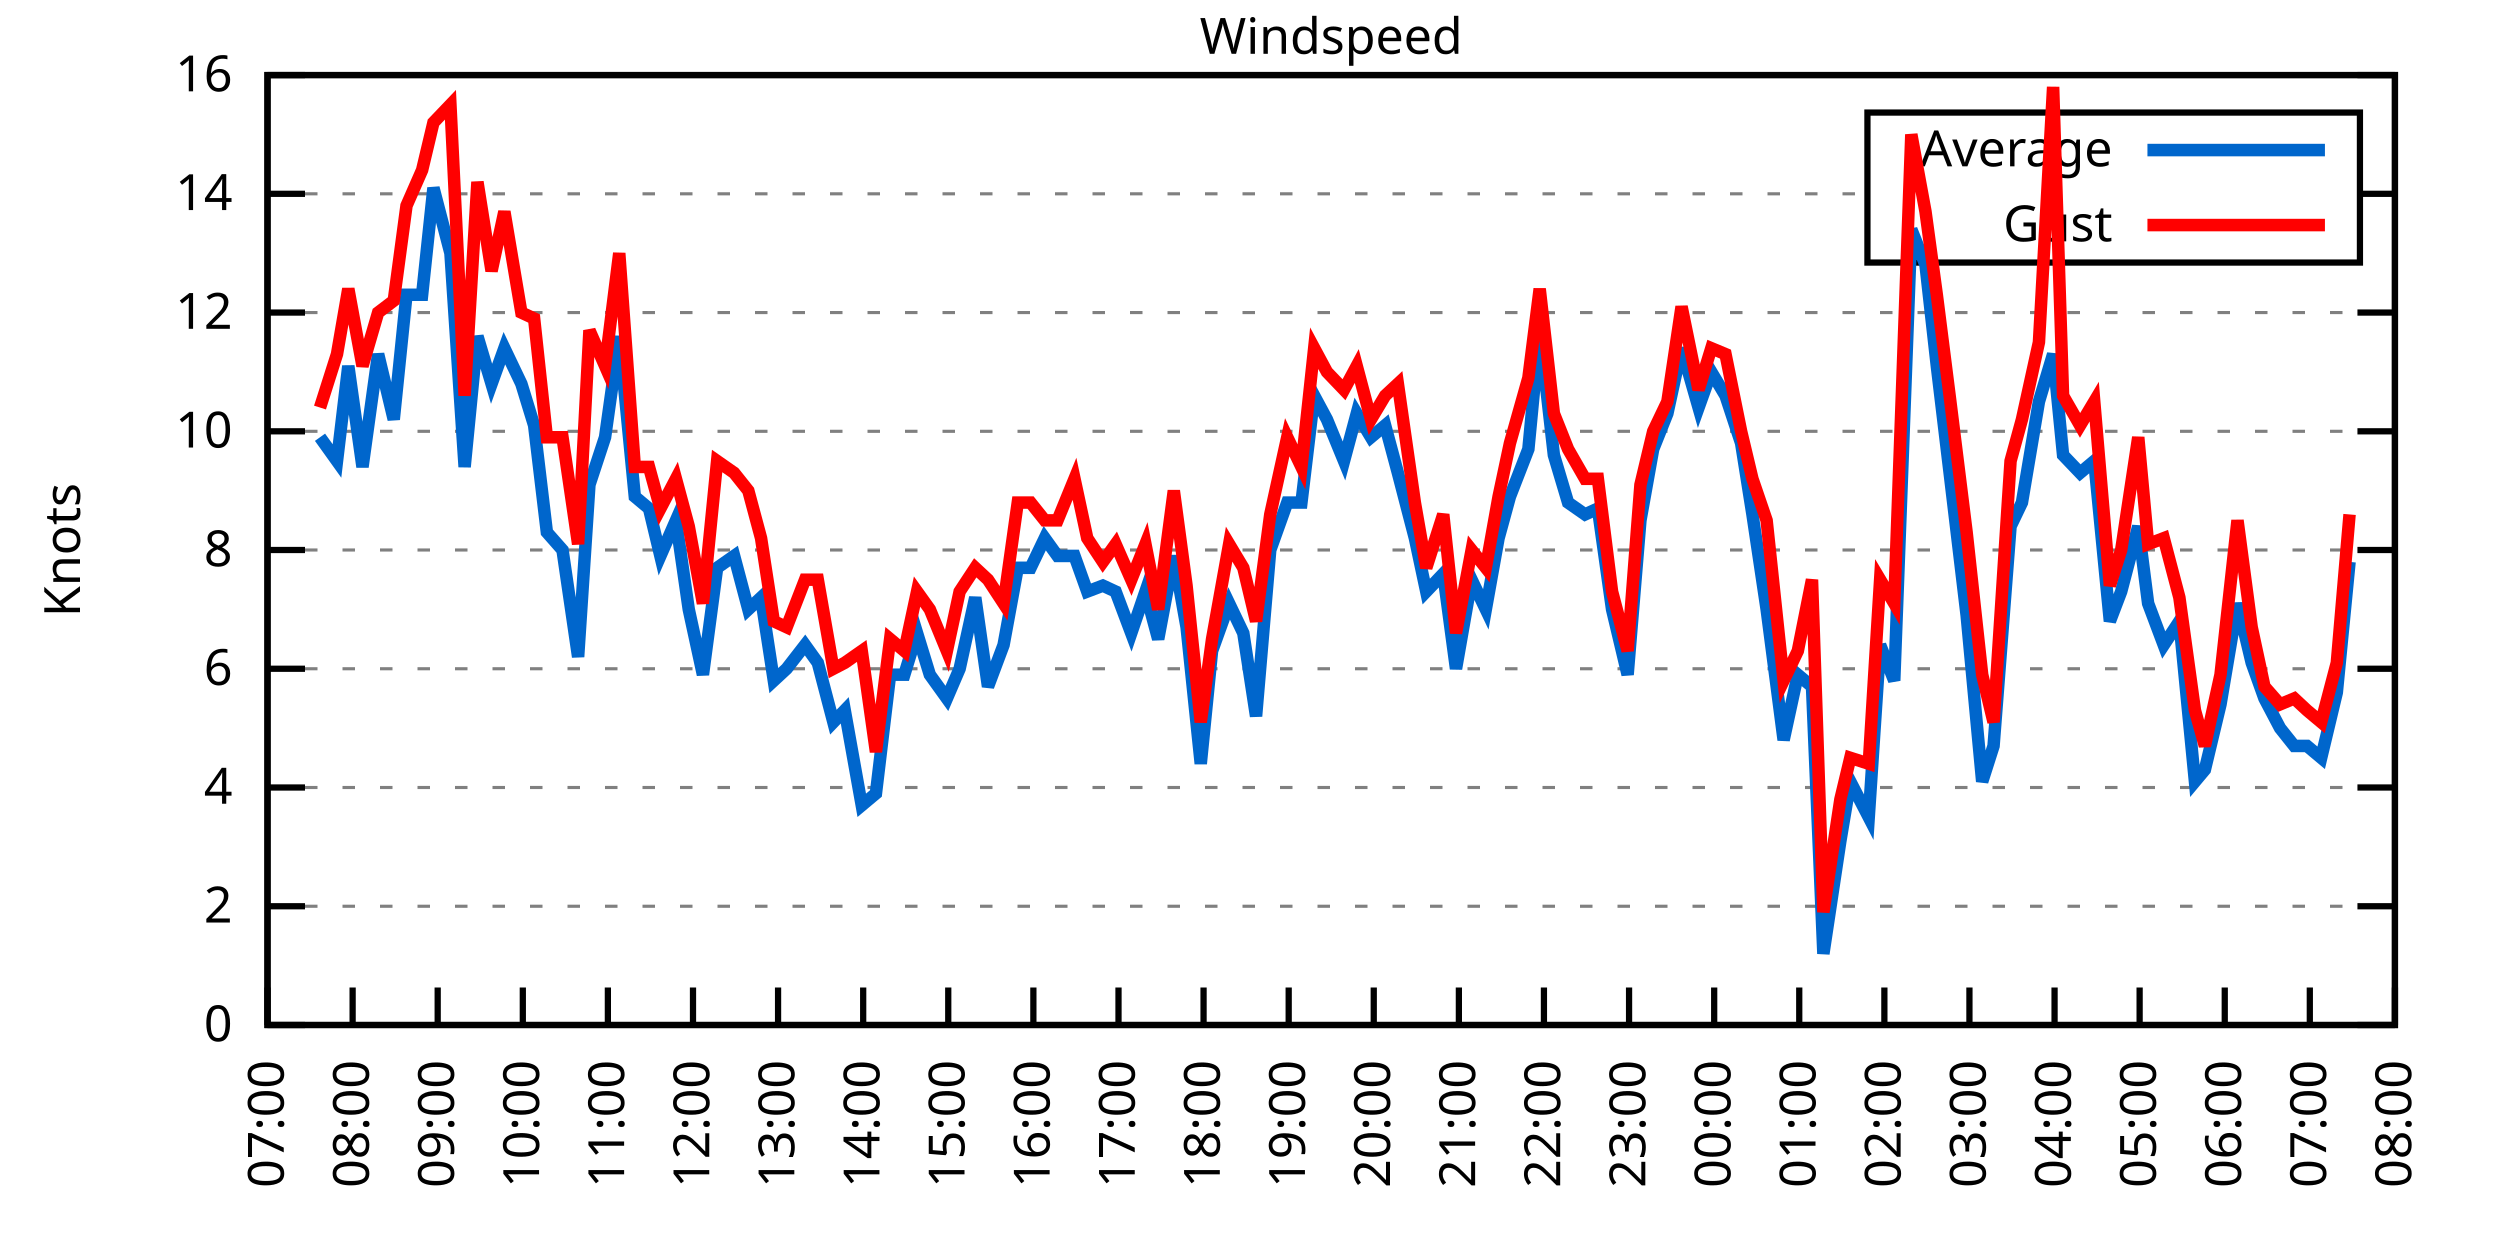
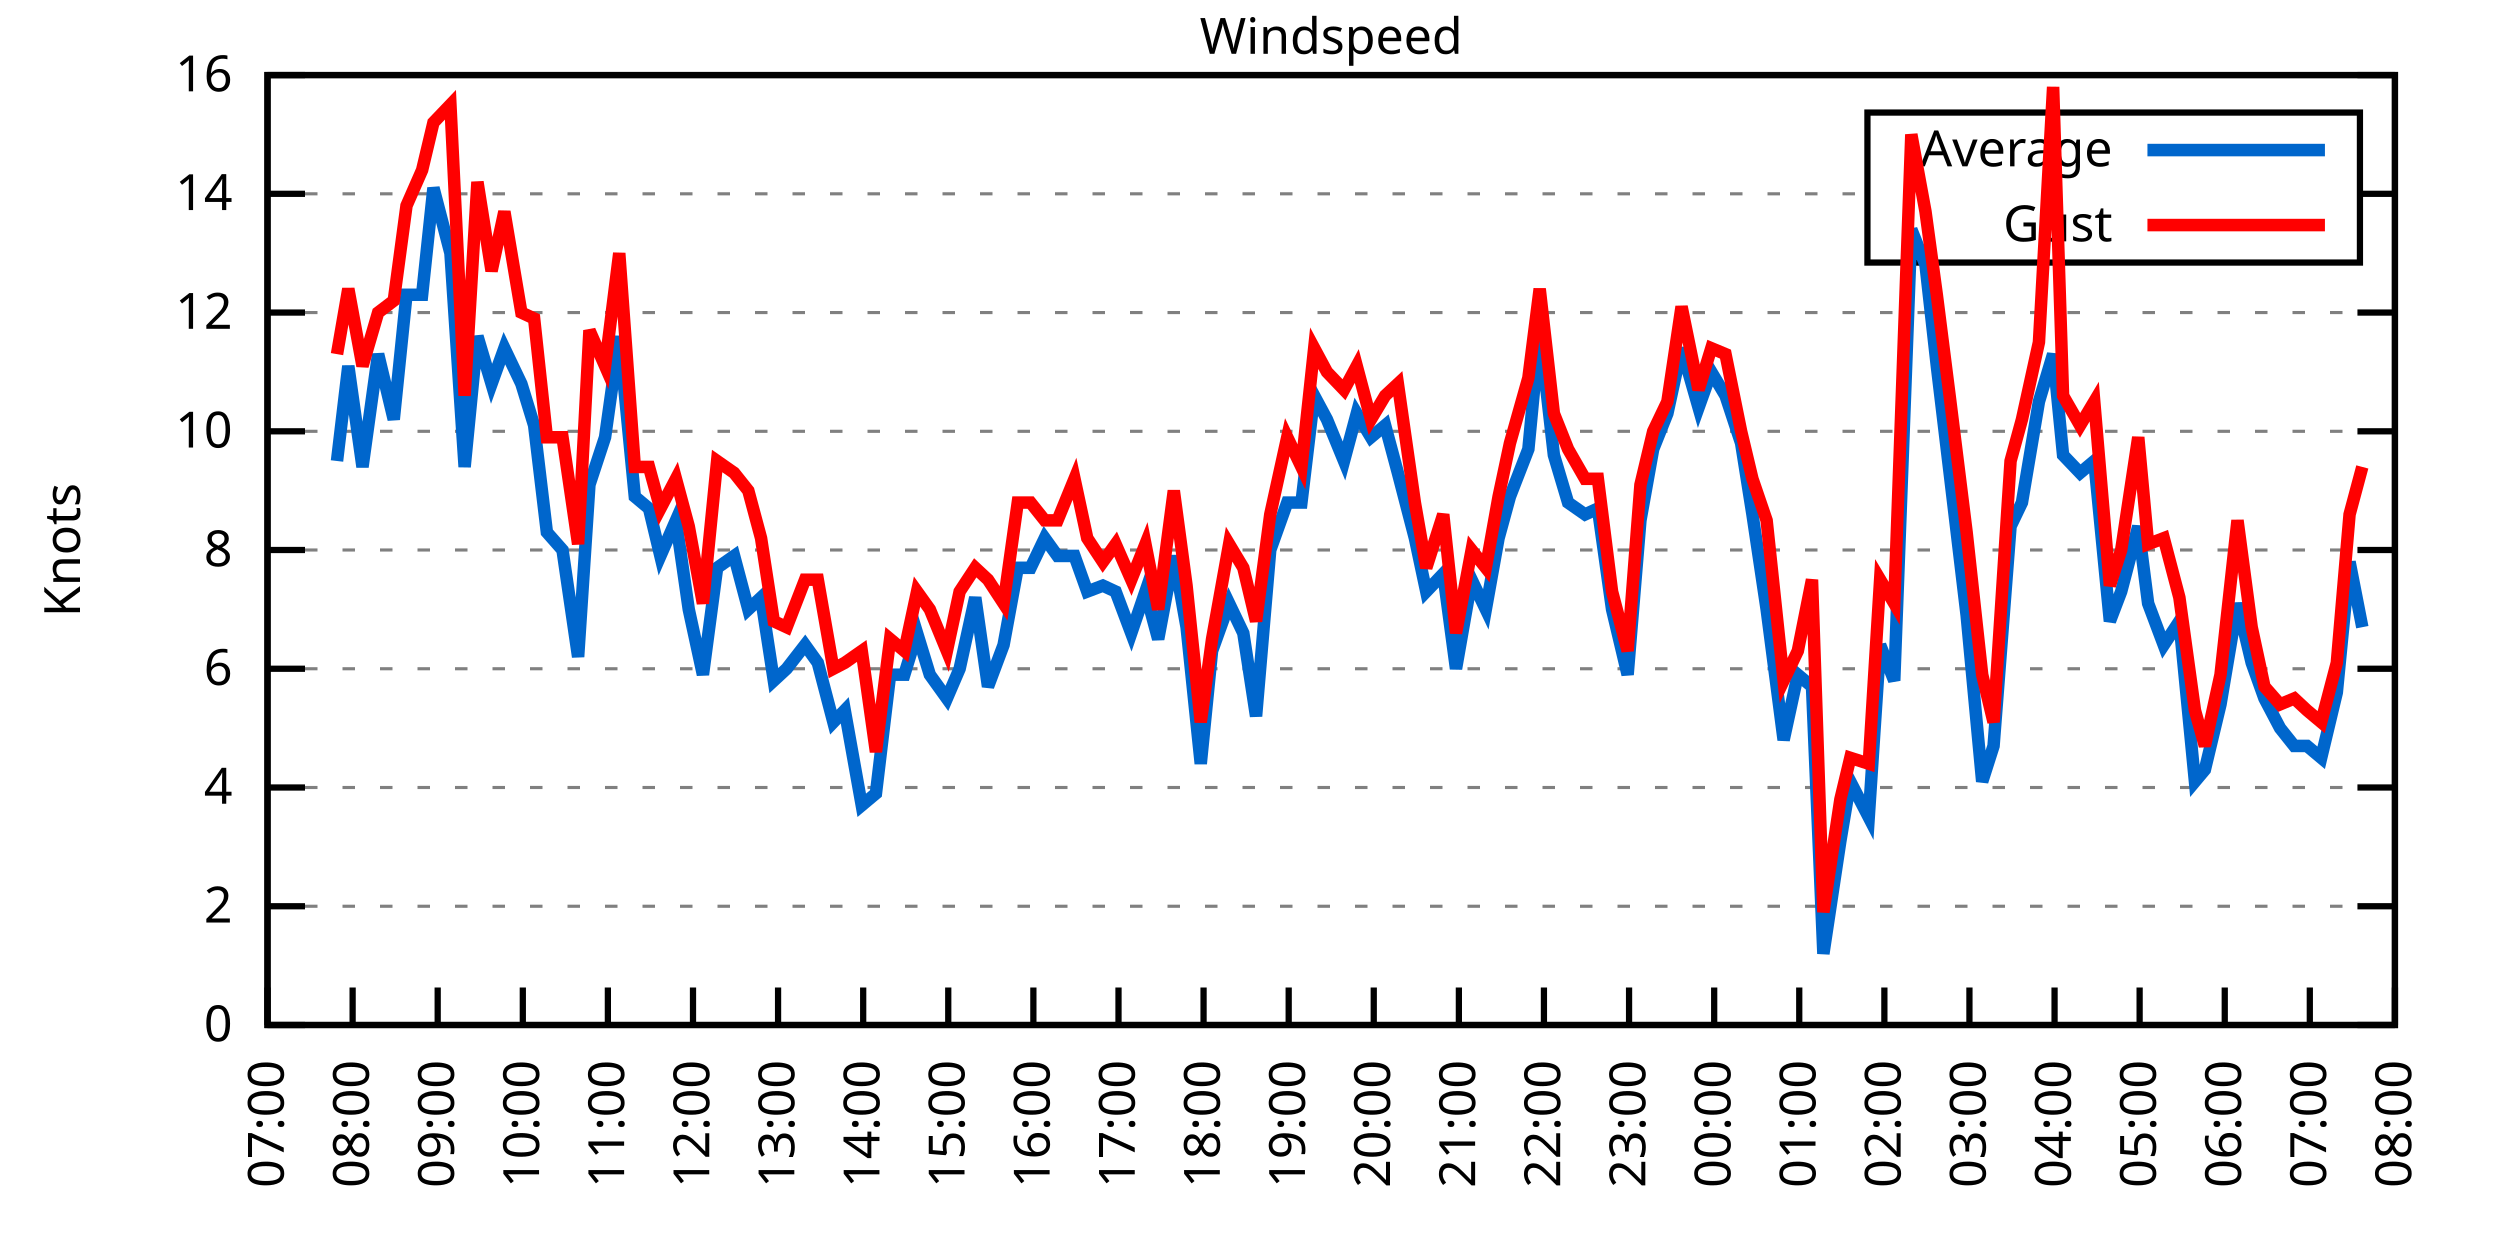
<svg xmlns="http://www.w3.org/2000/svg" xmlns:xlink="http://www.w3.org/1999/xlink" width="400" height="200" viewBox="0 0 400 200">
  <g id="gnuplot_canvas">
    <rect x="0" y="0" width="400" height="200" fill="none" />
    <defs>
      <circle id="gpDot" r="0.5" stroke-width="0.5" stroke="currentColor" />
      <path id="gpPt0" stroke-width="0.333" stroke="currentColor" d="M-1,0 h2 M0,-1 v2" />
      <path id="gpPt1" stroke-width="0.333" stroke="currentColor" d="M-1,-1 L1,1 M1,-1 L-1,1" />
      <path id="gpPt2" stroke-width="0.333" stroke="currentColor" d="M-1,0 L1,0 M0,-1 L0,1 M-1,-1 L1,1 M-1,1 L1,-1" />
      <rect id="gpPt3" stroke-width="0.333" stroke="currentColor" x="-1" y="-1" width="2" height="2" />
      <rect id="gpPt4" stroke-width="0.333" stroke="currentColor" fill="currentColor" x="-1" y="-1" width="2" height="2" />
      <circle id="gpPt5" stroke-width="0.333" stroke="currentColor" cx="0" cy="0" r="1" />
      <use xlink:href="#gpPt5" id="gpPt6" fill="currentColor" stroke="none" />
      <path id="gpPt7" stroke-width="0.333" stroke="currentColor" d="M0,-1.33 L-1.33,0.67 L1.33,0.67 z" />
      <use xlink:href="#gpPt7" id="gpPt8" fill="currentColor" stroke="none" />
      <use xlink:href="#gpPt7" id="gpPt9" stroke="currentColor" transform="rotate(180)" />
      <use xlink:href="#gpPt9" id="gpPt10" fill="currentColor" stroke="none" />
      <use xlink:href="#gpPt3" id="gpPt11" stroke="currentColor" transform="rotate(45)" />
      <use xlink:href="#gpPt11" id="gpPt12" fill="currentColor" stroke="none" />
      <path id="gpPt13" stroke-width="0.333" stroke="currentColor" d="M0,1.330 L1.265,0.411 L0.782,-1.067 L-0.782,-1.076 L-1.265,0.411 z" />
      <use xlink:href="#gpPt13" id="gpPt14" fill="currentColor" stroke="none" />
      <filter id="textbox" filterUnits="objectBoundingBox" x="0" y="0" height="1" width="1">
        <feFlood flood-color="white" flood-opacity="1" result="bgnd" />
        <feComposite in="SourceGraphic" in2="bgnd" operator="atop" />
      </filter>
      <filter id="greybox" filterUnits="objectBoundingBox" x="0" y="0" height="1" width="1">
        <feFlood flood-color="lightgrey" flood-opacity="1" result="grey" />
        <feComposite in="SourceGraphic" in2="grey" operator="atop" />
      </filter>
    </defs>
    <g fill="none" color="white" stroke="currentColor" stroke-width="1.00" stroke-linecap="butt" stroke-linejoin="miter">
</g>
    <g fill="none" color="black" stroke="currentColor" stroke-width="1.00" stroke-linecap="butt" stroke-linejoin="miter">
      <g stroke="none" shape-rendering="crispEdges">
        <polygon fill="rgb(255, 255, 255)" points="42.80,164.00 383.18,164.00 383.18,12.02 42.80,12.02 " />
      </g>
    </g>
    <g fill="none" color="black" stroke="currentColor" stroke-width="1.00" stroke-linecap="butt" stroke-linejoin="miter">
</g>
    <g fill="none" color="black" stroke="black" stroke-width="0.50" stroke-linecap="butt" stroke-linejoin="miter">
</g>
    <g fill="none" color="gray" stroke="currentColor" stroke-width="0.50" stroke-linecap="butt" stroke-linejoin="miter">
      <path stroke="gray" stroke-dasharray="2,4" class="gridline" d="M42.80,164.00 L383.19,164.00  " />
    </g>
    <g fill="none" color="gray" stroke="gray" stroke-width="1.00" stroke-linecap="butt" stroke-linejoin="miter">
</g>
    <g fill="none" color="black" stroke="currentColor" stroke-width="1.00" stroke-linecap="butt" stroke-linejoin="miter">
      <path stroke="black" d="M42.80,164.00 L48.80,164.00 M383.19,164.00 L377.19,164.00  " />
      <g transform="translate(37.20,166.60)" stroke="none" fill="black" font-family="Sans" font-size="8.00" text-anchor="end">
        <text>
          <tspan font-family="Sans"> 0</tspan>
        </text>
      </g>
    </g>
    <g fill="none" color="black" stroke="currentColor" stroke-width="1.00" stroke-linecap="butt" stroke-linejoin="miter">
</g>
    <g fill="none" color="black" stroke="black" stroke-width="0.50" stroke-linecap="butt" stroke-linejoin="miter">
</g>
    <g fill="none" color="gray" stroke="currentColor" stroke-width="0.50" stroke-linecap="butt" stroke-linejoin="miter">
      <path stroke="gray" stroke-dasharray="2,4" class="gridline" d="M42.80,145.00 L383.19,145.00  " />
    </g>
    <g fill="none" color="gray" stroke="gray" stroke-width="1.00" stroke-linecap="butt" stroke-linejoin="miter">
</g>
    <g fill="none" color="black" stroke="currentColor" stroke-width="1.00" stroke-linecap="butt" stroke-linejoin="miter">
      <path stroke="black" d="M42.80,145.00 L48.80,145.00 M383.19,145.00 L377.19,145.00  " />
      <g transform="translate(37.20,147.60)" stroke="none" fill="black" font-family="Sans" font-size="8.00" text-anchor="end">
        <text>
          <tspan font-family="Sans"> 2</tspan>
        </text>
      </g>
    </g>
    <g fill="none" color="black" stroke="currentColor" stroke-width="1.00" stroke-linecap="butt" stroke-linejoin="miter">
</g>
    <g fill="none" color="black" stroke="black" stroke-width="0.50" stroke-linecap="butt" stroke-linejoin="miter">
</g>
    <g fill="none" color="gray" stroke="currentColor" stroke-width="0.50" stroke-linecap="butt" stroke-linejoin="miter">
      <path stroke="gray" stroke-dasharray="2,4" class="gridline" d="M42.80,126.00 L383.19,126.00  " />
    </g>
    <g fill="none" color="gray" stroke="gray" stroke-width="1.00" stroke-linecap="butt" stroke-linejoin="miter">
</g>
    <g fill="none" color="black" stroke="currentColor" stroke-width="1.00" stroke-linecap="butt" stroke-linejoin="miter">
      <path stroke="black" d="M42.80,126.00 L48.80,126.00 M383.19,126.00 L377.19,126.00  " />
      <g transform="translate(37.20,128.60)" stroke="none" fill="black" font-family="Sans" font-size="8.00" text-anchor="end">
        <text>
          <tspan font-family="Sans"> 4</tspan>
        </text>
      </g>
    </g>
    <g fill="none" color="black" stroke="currentColor" stroke-width="1.00" stroke-linecap="butt" stroke-linejoin="miter">
</g>
    <g fill="none" color="black" stroke="black" stroke-width="0.50" stroke-linecap="butt" stroke-linejoin="miter">
</g>
    <g fill="none" color="gray" stroke="currentColor" stroke-width="0.50" stroke-linecap="butt" stroke-linejoin="miter">
      <path stroke="gray" stroke-dasharray="2,4" class="gridline" d="M42.80,107.00 L383.19,107.00  " />
    </g>
    <g fill="none" color="gray" stroke="gray" stroke-width="1.00" stroke-linecap="butt" stroke-linejoin="miter">
</g>
    <g fill="none" color="black" stroke="currentColor" stroke-width="1.00" stroke-linecap="butt" stroke-linejoin="miter">
      <path stroke="black" d="M42.80,107.00 L48.80,107.00 M383.19,107.00 L377.19,107.00  " />
      <g transform="translate(37.20,109.60)" stroke="none" fill="black" font-family="Sans" font-size="8.00" text-anchor="end">
        <text>
          <tspan font-family="Sans"> 6</tspan>
        </text>
      </g>
    </g>
    <g fill="none" color="black" stroke="currentColor" stroke-width="1.00" stroke-linecap="butt" stroke-linejoin="miter">
</g>
    <g fill="none" color="black" stroke="black" stroke-width="0.50" stroke-linecap="butt" stroke-linejoin="miter">
</g>
    <g fill="none" color="gray" stroke="currentColor" stroke-width="0.50" stroke-linecap="butt" stroke-linejoin="miter">
      <path stroke="gray" stroke-dasharray="2,4" class="gridline" d="M42.80,88.00 L383.19,88.00  " />
    </g>
    <g fill="none" color="gray" stroke="gray" stroke-width="1.00" stroke-linecap="butt" stroke-linejoin="miter">
</g>
    <g fill="none" color="black" stroke="currentColor" stroke-width="1.00" stroke-linecap="butt" stroke-linejoin="miter">
      <path stroke="black" d="M42.80,88.00 L48.80,88.00 M383.19,88.00 L377.19,88.00  " />
      <g transform="translate(37.20,90.60)" stroke="none" fill="black" font-family="Sans" font-size="8.00" text-anchor="end">
        <text>
          <tspan font-family="Sans"> 8</tspan>
        </text>
      </g>
    </g>
    <g fill="none" color="black" stroke="currentColor" stroke-width="1.00" stroke-linecap="butt" stroke-linejoin="miter">
</g>
    <g fill="none" color="black" stroke="black" stroke-width="0.50" stroke-linecap="butt" stroke-linejoin="miter">
</g>
    <g fill="none" color="gray" stroke="currentColor" stroke-width="0.50" stroke-linecap="butt" stroke-linejoin="miter">
      <path stroke="gray" stroke-dasharray="2,4" class="gridline" d="M42.80,69.01 L383.19,69.01  " />
    </g>
    <g fill="none" color="gray" stroke="gray" stroke-width="1.00" stroke-linecap="butt" stroke-linejoin="miter">
</g>
    <g fill="none" color="black" stroke="currentColor" stroke-width="1.00" stroke-linecap="butt" stroke-linejoin="miter">
      <path stroke="black" d="M42.80,69.01 L48.80,69.01 M383.19,69.01 L377.19,69.01  " />
      <g transform="translate(37.20,71.61)" stroke="none" fill="black" font-family="Sans" font-size="8.00" text-anchor="end">
        <text>
          <tspan font-family="Sans"> 10</tspan>
        </text>
      </g>
    </g>
    <g fill="none" color="black" stroke="currentColor" stroke-width="1.00" stroke-linecap="butt" stroke-linejoin="miter">
</g>
    <g fill="none" color="black" stroke="black" stroke-width="0.50" stroke-linecap="butt" stroke-linejoin="miter">
</g>
    <g fill="none" color="gray" stroke="currentColor" stroke-width="0.50" stroke-linecap="butt" stroke-linejoin="miter">
      <path stroke="gray" stroke-dasharray="2,4" class="gridline" d="M42.80,50.01 L383.19,50.01  " />
    </g>
    <g fill="none" color="gray" stroke="gray" stroke-width="1.00" stroke-linecap="butt" stroke-linejoin="miter">
</g>
    <g fill="none" color="black" stroke="currentColor" stroke-width="1.00" stroke-linecap="butt" stroke-linejoin="miter">
      <path stroke="black" d="M42.80,50.01 L48.80,50.01 M383.19,50.01 L377.19,50.01  " />
      <g transform="translate(37.20,52.61)" stroke="none" fill="black" font-family="Sans" font-size="8.00" text-anchor="end">
        <text>
          <tspan font-family="Sans"> 12</tspan>
        </text>
      </g>
    </g>
    <g fill="none" color="black" stroke="currentColor" stroke-width="1.00" stroke-linecap="butt" stroke-linejoin="miter">
</g>
    <g fill="none" color="black" stroke="black" stroke-width="0.50" stroke-linecap="butt" stroke-linejoin="miter">
</g>
    <g fill="none" color="gray" stroke="currentColor" stroke-width="0.50" stroke-linecap="butt" stroke-linejoin="miter">
      <path stroke="gray" stroke-dasharray="2,4" class="gridline" d="M42.80,31.01 L298.79,31.01 M377.59,31.01 L383.19,31.01  " />
    </g>
    <g fill="none" color="gray" stroke="gray" stroke-width="1.00" stroke-linecap="butt" stroke-linejoin="miter">
</g>
    <g fill="none" color="black" stroke="currentColor" stroke-width="1.00" stroke-linecap="butt" stroke-linejoin="miter">
      <path stroke="black" d="M42.80,31.01 L48.80,31.01 M383.19,31.01 L377.19,31.01  " />
      <g transform="translate(37.20,33.61)" stroke="none" fill="black" font-family="Sans" font-size="8.00" text-anchor="end">
        <text>
          <tspan font-family="Sans"> 14</tspan>
        </text>
      </g>
    </g>
    <g fill="none" color="black" stroke="currentColor" stroke-width="1.00" stroke-linecap="butt" stroke-linejoin="miter">
</g>
    <g fill="none" color="black" stroke="black" stroke-width="0.50" stroke-linecap="butt" stroke-linejoin="miter">
</g>
    <g fill="none" color="gray" stroke="currentColor" stroke-width="0.50" stroke-linecap="butt" stroke-linejoin="miter">
      <path stroke="gray" stroke-dasharray="2,4" class="gridline" d="M42.80,12.01 L383.19,12.01  " />
    </g>
    <g fill="none" color="gray" stroke="gray" stroke-width="1.00" stroke-linecap="butt" stroke-linejoin="miter">
</g>
    <g fill="none" color="black" stroke="currentColor" stroke-width="1.00" stroke-linecap="butt" stroke-linejoin="miter">
      <path stroke="black" d="M42.80,12.01 L48.80,12.01 M383.19,12.01 L377.19,12.01  " />
      <g transform="translate(37.20,14.61)" stroke="none" fill="black" font-family="Sans" font-size="8.00" text-anchor="end">
        <text>
          <tspan font-family="Sans"> 16</tspan>
        </text>
      </g>
    </g>
    <g fill="none" color="black" stroke="currentColor" stroke-width="1.00" stroke-linecap="butt" stroke-linejoin="miter">
      <path stroke="black" d="M42.80,164.00 L42.80,158.00  " />
      <g transform="translate(45.40,169.60) rotate(270.00)" stroke="none" fill="black" font-family="Sans" font-size="8.00" text-anchor="end">
        <text>
          <tspan font-family="Sans">07:00</tspan>
        </text>
      </g>
    </g>
    <g fill="none" color="black" stroke="currentColor" stroke-width="1.00" stroke-linecap="butt" stroke-linejoin="miter">
      <path stroke="black" d="M56.42,164.00 L56.42,158.00  " />
      <g transform="translate(59.02,169.60) rotate(270.00)" stroke="none" fill="black" font-family="Sans" font-size="8.00" text-anchor="end">
        <text>
          <tspan font-family="Sans">08:00</tspan>
        </text>
      </g>
    </g>
    <g fill="none" color="black" stroke="currentColor" stroke-width="1.00" stroke-linecap="butt" stroke-linejoin="miter">
      <path stroke="black" d="M70.03,164.00 L70.03,158.00  " />
      <g transform="translate(72.63,169.60) rotate(270.00)" stroke="none" fill="black" font-family="Sans" font-size="8.00" text-anchor="end">
        <text>
          <tspan font-family="Sans">09:00</tspan>
        </text>
      </g>
    </g>
    <g fill="none" color="black" stroke="currentColor" stroke-width="1.00" stroke-linecap="butt" stroke-linejoin="miter">
      <path stroke="black" d="M83.65,164.00 L83.65,158.00  " />
      <g transform="translate(86.25,169.60) rotate(270.00)" stroke="none" fill="black" font-family="Sans" font-size="8.00" text-anchor="end">
        <text>
          <tspan font-family="Sans">10:00</tspan>
        </text>
      </g>
    </g>
    <g fill="none" color="black" stroke="currentColor" stroke-width="1.00" stroke-linecap="butt" stroke-linejoin="miter">
      <path stroke="black" d="M97.26,164.00 L97.26,158.00  " />
      <g transform="translate(99.86,169.60) rotate(270.00)" stroke="none" fill="black" font-family="Sans" font-size="8.00" text-anchor="end">
        <text>
          <tspan font-family="Sans">11:00</tspan>
        </text>
      </g>
    </g>
    <g fill="none" color="black" stroke="currentColor" stroke-width="1.00" stroke-linecap="butt" stroke-linejoin="miter">
      <path stroke="black" d="M110.88,164.00 L110.88,158.00  " />
      <g transform="translate(113.48,169.60) rotate(270.00)" stroke="none" fill="black" font-family="Sans" font-size="8.00" text-anchor="end">
        <text>
          <tspan font-family="Sans">12:00</tspan>
        </text>
      </g>
    </g>
    <g fill="none" color="black" stroke="currentColor" stroke-width="1.00" stroke-linecap="butt" stroke-linejoin="miter">
      <path stroke="black" d="M124.49,164.00 L124.49,158.00  " />
      <g transform="translate(127.09,169.60) rotate(270.00)" stroke="none" fill="black" font-family="Sans" font-size="8.00" text-anchor="end">
        <text>
          <tspan font-family="Sans">13:00</tspan>
        </text>
      </g>
    </g>
    <g fill="none" color="black" stroke="currentColor" stroke-width="1.00" stroke-linecap="butt" stroke-linejoin="miter">
      <path stroke="black" d="M138.11,164.00 L138.11,158.00  " />
      <g transform="translate(140.71,169.60) rotate(270.00)" stroke="none" fill="black" font-family="Sans" font-size="8.00" text-anchor="end">
        <text>
          <tspan font-family="Sans">14:00</tspan>
        </text>
      </g>
    </g>
    <g fill="none" color="black" stroke="currentColor" stroke-width="1.00" stroke-linecap="butt" stroke-linejoin="miter">
      <path stroke="black" d="M151.72,164.00 L151.72,158.00  " />
      <g transform="translate(154.32,169.60) rotate(270.00)" stroke="none" fill="black" font-family="Sans" font-size="8.00" text-anchor="end">
        <text>
          <tspan font-family="Sans">15:00</tspan>
        </text>
      </g>
    </g>
    <g fill="none" color="black" stroke="currentColor" stroke-width="1.00" stroke-linecap="butt" stroke-linejoin="miter">
      <path stroke="black" d="M165.34,164.00 L165.34,158.00  " />
      <g transform="translate(167.94,169.60) rotate(270.00)" stroke="none" fill="black" font-family="Sans" font-size="8.00" text-anchor="end">
        <text>
          <tspan font-family="Sans">16:00</tspan>
        </text>
      </g>
    </g>
    <g fill="none" color="black" stroke="currentColor" stroke-width="1.00" stroke-linecap="butt" stroke-linejoin="miter">
      <path stroke="black" d="M178.96,164.00 L178.96,158.00  " />
      <g transform="translate(181.56,169.60) rotate(270.00)" stroke="none" fill="black" font-family="Sans" font-size="8.00" text-anchor="end">
        <text>
          <tspan font-family="Sans">17:00</tspan>
        </text>
      </g>
    </g>
    <g fill="none" color="black" stroke="currentColor" stroke-width="1.00" stroke-linecap="butt" stroke-linejoin="miter">
      <path stroke="black" d="M192.57,164.00 L192.57,158.00  " />
      <g transform="translate(195.17,169.60) rotate(270.00)" stroke="none" fill="black" font-family="Sans" font-size="8.00" text-anchor="end">
        <text>
          <tspan font-family="Sans">18:00</tspan>
        </text>
      </g>
    </g>
    <g fill="none" color="black" stroke="currentColor" stroke-width="1.00" stroke-linecap="butt" stroke-linejoin="miter">
      <path stroke="black" d="M206.19,164.00 L206.19,158.00  " />
      <g transform="translate(208.79,169.60) rotate(270.00)" stroke="none" fill="black" font-family="Sans" font-size="8.00" text-anchor="end">
        <text>
          <tspan font-family="Sans">19:00</tspan>
        </text>
      </g>
    </g>
    <g fill="none" color="black" stroke="currentColor" stroke-width="1.00" stroke-linecap="butt" stroke-linejoin="miter">
      <path stroke="black" d="M219.80,164.00 L219.80,158.00  " />
      <g transform="translate(222.40,169.60) rotate(270.00)" stroke="none" fill="black" font-family="Sans" font-size="8.00" text-anchor="end">
        <text>
          <tspan font-family="Sans">20:00</tspan>
        </text>
      </g>
    </g>
    <g fill="none" color="black" stroke="currentColor" stroke-width="1.00" stroke-linecap="butt" stroke-linejoin="miter">
      <path stroke="black" d="M233.42,164.00 L233.42,158.00  " />
      <g transform="translate(236.02,169.60) rotate(270.00)" stroke="none" fill="black" font-family="Sans" font-size="8.00" text-anchor="end">
        <text>
          <tspan font-family="Sans">21:00</tspan>
        </text>
      </g>
    </g>
    <g fill="none" color="black" stroke="currentColor" stroke-width="1.00" stroke-linecap="butt" stroke-linejoin="miter">
      <path stroke="black" d="M247.03,164.00 L247.03,158.00  " />
      <g transform="translate(249.63,169.60) rotate(270.00)" stroke="none" fill="black" font-family="Sans" font-size="8.00" text-anchor="end">
        <text>
          <tspan font-family="Sans">22:00</tspan>
        </text>
      </g>
    </g>
    <g fill="none" color="black" stroke="currentColor" stroke-width="1.00" stroke-linecap="butt" stroke-linejoin="miter">
      <path stroke="black" d="M260.65,164.00 L260.65,158.00  " />
      <g transform="translate(263.25,169.60) rotate(270.00)" stroke="none" fill="black" font-family="Sans" font-size="8.00" text-anchor="end">
        <text>
          <tspan font-family="Sans">23:00</tspan>
        </text>
      </g>
    </g>
    <g fill="none" color="black" stroke="currentColor" stroke-width="1.00" stroke-linecap="butt" stroke-linejoin="miter">
      <path stroke="black" d="M274.27,164.00 L274.27,158.00  " />
      <g transform="translate(276.87,169.60) rotate(270.00)" stroke="none" fill="black" font-family="Sans" font-size="8.00" text-anchor="end">
        <text>
          <tspan font-family="Sans">00:00</tspan>
        </text>
      </g>
    </g>
    <g fill="none" color="black" stroke="currentColor" stroke-width="1.00" stroke-linecap="butt" stroke-linejoin="miter">
      <path stroke="black" d="M287.88,164.00 L287.88,158.00  " />
      <g transform="translate(290.48,169.60) rotate(270.00)" stroke="none" fill="black" font-family="Sans" font-size="8.00" text-anchor="end">
        <text>
          <tspan font-family="Sans">01:00</tspan>
        </text>
      </g>
    </g>
    <g fill="none" color="black" stroke="currentColor" stroke-width="1.00" stroke-linecap="butt" stroke-linejoin="miter">
      <path stroke="black" d="M301.50,164.00 L301.50,158.00  " />
      <g transform="translate(304.10,169.60) rotate(270.00)" stroke="none" fill="black" font-family="Sans" font-size="8.00" text-anchor="end">
        <text>
          <tspan font-family="Sans">02:00</tspan>
        </text>
      </g>
    </g>
    <g fill="none" color="black" stroke="currentColor" stroke-width="1.00" stroke-linecap="butt" stroke-linejoin="miter">
      <path stroke="black" d="M315.11,164.00 L315.11,158.00  " />
      <g transform="translate(317.71,169.60) rotate(270.00)" stroke="none" fill="black" font-family="Sans" font-size="8.00" text-anchor="end">
        <text>
          <tspan font-family="Sans">03:00</tspan>
        </text>
      </g>
    </g>
    <g fill="none" color="black" stroke="currentColor" stroke-width="1.00" stroke-linecap="butt" stroke-linejoin="miter">
      <path stroke="black" d="M328.73,164.00 L328.73,158.00  " />
      <g transform="translate(331.33,169.60) rotate(270.00)" stroke="none" fill="black" font-family="Sans" font-size="8.00" text-anchor="end">
        <text>
          <tspan font-family="Sans">04:00</tspan>
        </text>
      </g>
    </g>
    <g fill="none" color="black" stroke="currentColor" stroke-width="1.00" stroke-linecap="butt" stroke-linejoin="miter">
      <path stroke="black" d="M342.34,164.00 L342.34,158.00  " />
      <g transform="translate(344.94,169.60) rotate(270.00)" stroke="none" fill="black" font-family="Sans" font-size="8.00" text-anchor="end">
        <text>
          <tspan font-family="Sans">05:00</tspan>
        </text>
      </g>
    </g>
    <g fill="none" color="black" stroke="currentColor" stroke-width="1.00" stroke-linecap="butt" stroke-linejoin="miter">
      <path stroke="black" d="M355.96,164.00 L355.96,158.00  " />
      <g transform="translate(358.56,169.60) rotate(270.00)" stroke="none" fill="black" font-family="Sans" font-size="8.00" text-anchor="end">
        <text>
          <tspan font-family="Sans">06:00</tspan>
        </text>
      </g>
    </g>
    <g fill="none" color="black" stroke="currentColor" stroke-width="1.00" stroke-linecap="butt" stroke-linejoin="miter">
      <path stroke="black" d="M369.57,164.00 L369.57,158.00  " />
      <g transform="translate(372.17,169.60) rotate(270.00)" stroke="none" fill="black" font-family="Sans" font-size="8.00" text-anchor="end">
        <text>
          <tspan font-family="Sans">07:00</tspan>
        </text>
      </g>
    </g>
    <g fill="none" color="black" stroke="currentColor" stroke-width="1.00" stroke-linecap="butt" stroke-linejoin="miter">
      <path stroke="black" d="M383.19,164.00 L383.19,158.00  " />
      <g transform="translate(385.79,169.60) rotate(270.00)" stroke="none" fill="black" font-family="Sans" font-size="8.00" text-anchor="end">
        <text>
          <tspan font-family="Sans">08:00</tspan>
        </text>
      </g>
    </g>
    <g fill="none" color="black" stroke="currentColor" stroke-width="1.00" stroke-linecap="butt" stroke-linejoin="miter">
</g>
    <g fill="none" color="black" stroke="currentColor" stroke-width="1.00" stroke-linecap="butt" stroke-linejoin="miter">
      <path stroke="black" d="M42.80,12.01 L42.80,164.00 L383.19,164.00 L383.19,12.01 L42.80,12.01 Z  " />
    </g>
    <g fill="none" color="black" stroke="currentColor" stroke-width="1.00" stroke-linecap="butt" stroke-linejoin="miter">
</g>
    <g fill="none" color="black" stroke="currentColor" stroke-width="1.00" stroke-linecap="butt" stroke-linejoin="miter">
      <path stroke="black" d="M298.79,42.01 L298.79,18.01 L377.59,18.01 L377.59,42.01 L298.79,42.01 Z  " />
    </g>
    <g id="Windspeed_plot_1">
      <g fill="none" color="white" stroke="black" stroke-width="2.00" stroke-linecap="butt" stroke-linejoin="miter">
</g>
      <g fill="none" color="black" stroke="currentColor" stroke-width="2.00" stroke-linecap="butt" stroke-linejoin="miter">
        <g transform="translate(337.99,26.61)" stroke="none" fill="black" font-family="Sans" font-size="8.00" text-anchor="end">
          <text>
            <tspan font-family="Sans">Average</tspan>
          </text>
        </g>
      </g>
      <g fill="none" color="black" stroke="currentColor" stroke-width="2.00" stroke-linecap="butt" stroke-linejoin="miter">
-         <path stroke="rgb(  0, 102, 204)" d="M343.59,24.01 L371.99,24.01 M51.20,69.96 L53.92,73.76 L55.73,58.56 L58.00,74.71 L60.50,56.66 L63.00,67.11   L65.04,47.16 L67.54,47.16 L69.35,30.06 L72.07,40.51 L74.34,74.71 L76.39,53.81 L78.65,61.41 L80.70,55.71   L83.42,61.41 L85.46,68.06 L87.50,85.16 L90.00,88.00 L92.50,105.10 L94.31,77.56 L96.81,69.96 L99.08,53.81   L101.57,79.46 L103.84,81.36 L105.66,88.95 L108.15,83.26 L110.20,97.50 L112.47,107.95 L114.74,90.85 L117.46,88.95   L119.73,97.50 L121.77,95.60 L123.81,108.90 L125.86,107.00 L128.81,103.20 L130.85,106.05 L133.34,115.55 L135.16,113.65   L137.88,128.85 L140.15,126.95 L142.42,107.95 L144.69,107.95 L146.73,101.30 L148.77,107.95 L151.50,111.75 L153.54,107.00   L156.04,95.60 L158.08,109.85 L160.57,103.20 L162.84,90.85 L164.89,90.85 L167.16,86.11 L169.20,88.95 L171.92,88.95   L173.96,94.65 L176.46,93.70 L178.50,94.65 L181.00,101.30 L183.27,94.65 L185.31,102.25 L187.81,88.95 L189.85,100.35   L192.12,122.20 L193.93,104.15 L196.66,96.55 L198.93,101.30 L200.97,114.60 L203.24,88.00 L205.96,80.41 L208.23,80.41   L210.27,63.31 L212.31,67.11 L215.04,73.76 L217.08,66.16 L219.35,69.96 L221.62,68.06 L223.66,75.66 L226.38,86.11   L228.20,94.65 L230.92,91.80 L232.96,107.00 L235.46,92.75 L237.73,97.50 L239.77,86.11 L241.59,79.46 L244.54,71.86   L246.35,52.86 L248.62,72.81 L250.89,80.41 L253.61,82.31 L255.66,81.36 L257.93,97.50 L260.42,107.95 L262.47,83.26   L264.51,71.86 L266.78,66.16 L269.05,55.71 L271.77,65.21 L273.81,59.51 L276.08,63.31 L278.58,70.91 L280.39,82.31   L282.66,97.50 L285.38,118.40 L287.65,107.95 L289.92,109.85 L291.74,152.60 L294.46,134.55 L296.05,125.05 L299.00,130.75   L300.82,103.20 L303.08,108.90 L305.81,36.71 L308.08,42.41 L309.89,58.56 L311.94,75.66 L314.66,98.45 L317.15,125.05   L318.97,119.35 L321.69,84.21 L323.51,80.41 L326.23,64.26 L328.50,56.66 L330.09,72.81 L332.81,75.66 L335.08,73.76   L337.58,99.40 L339.39,94.65 L342.12,84.21 L343.70,96.55 L346.20,103.20 L348.70,99.40 L351.19,125.05 L352.78,123.15   L355.28,112.70 L358.00,96.55 L360.27,106.05 L362.31,111.75 L364.81,116.50 L367.08,119.35 L369.12,119.35 L371.39,121.25   L373.89,110.80 L375.93,89.90  " />
+         <path stroke="rgb(  0, 102, 204)" d="M343.59,24.01 L371.99,24.01 M53.92,73.76 L55.73,58.56 L58.00,74.71 L60.50,56.66 L63.00,67.11 L65.04,47.16   L67.54,47.16 L69.35,30.06 L72.07,40.51 L74.34,74.71 L76.39,53.81 L78.65,61.41 L80.70,55.71 L83.42,61.41   L85.46,68.06 L87.50,85.16 L90.00,88.00 L92.50,105.10 L94.31,77.56 L96.81,69.96 L99.08,53.81 L101.57,79.46   L103.84,81.36 L105.66,88.95 L108.15,83.26 L110.20,97.50 L112.47,107.95 L114.74,90.85 L117.46,88.95 L119.73,97.50   L121.77,95.60 L123.81,108.90 L125.86,107.00 L128.81,103.20 L130.85,106.05 L133.34,115.55 L135.16,113.65 L137.88,128.85   L140.15,126.95 L142.42,107.95 L144.69,107.95 L146.73,101.30 L148.77,107.95 L151.50,111.75 L153.54,107.00 L156.04,95.60   L158.08,109.85 L160.57,103.20 L162.84,90.85 L164.89,90.85 L167.16,86.11 L169.20,88.95 L171.92,88.95 L173.96,94.65   L176.46,93.70 L178.50,94.65 L181.00,101.30 L183.27,94.65 L185.31,102.25 L187.81,88.95 L189.85,100.35 L192.12,122.20   L193.93,104.15 L196.66,96.55 L198.93,101.30 L200.97,114.60 L203.24,88.00 L205.96,80.41 L208.23,80.41 L210.27,63.31   L212.31,67.11 L215.04,73.76 L217.08,66.16 L219.35,69.96 L221.62,68.06 L223.66,75.66 L226.38,86.11 L228.20,94.65   L230.92,91.80 L232.96,107.00 L235.46,92.75 L237.73,97.50 L239.77,86.11 L241.59,79.46 L244.54,71.86 L246.35,52.86   L248.62,72.81 L250.89,80.41 L253.61,82.31 L255.66,81.36 L257.93,97.50 L260.42,107.95 L262.47,83.26 L264.51,71.86   L266.78,66.16 L269.05,55.71 L271.77,65.21 L273.81,59.51 L276.08,63.31 L278.58,70.91 L280.39,82.31 L282.66,97.50   L285.38,118.40 L287.65,107.95 L289.92,109.85 L291.74,152.60 L294.46,134.55 L296.05,125.05 L299.00,130.75 L300.82,103.20   L303.08,108.90 L305.81,36.71 L308.08,42.41 L309.89,58.56 L311.94,75.66 L314.66,98.45 L317.15,125.05 L318.97,119.35   L321.69,84.21 L323.51,80.41 L326.23,64.26 L328.50,56.66 L330.09,72.81 L332.81,75.66 L335.08,73.76 L337.58,99.40   L339.39,94.65 L342.12,84.21 L343.70,96.55 L346.20,103.20 L348.70,99.40 L351.19,125.05 L352.78,123.15 L355.28,112.70   L358.00,96.55 L360.27,106.05 L362.31,111.75 L364.81,116.50 L367.08,119.35 L369.12,119.35 L371.39,121.25 L373.89,110.80   L375.93,89.90 L377.97,100.35  " />
      </g>
    </g>
    <g id="Windspeed_plot_2">
      <g fill="none" color="black" stroke="currentColor" stroke-width="2.00" stroke-linecap="butt" stroke-linejoin="miter">
        <g transform="translate(337.99,38.61)" stroke="none" fill="black" font-family="Sans" font-size="8.00" text-anchor="end">
          <text>
            <tspan font-family="Sans">Gust</tspan>
          </text>
        </g>
      </g>
      <g fill="none" color="black" stroke="currentColor" stroke-width="2.00" stroke-linecap="butt" stroke-linejoin="miter">
-         <path stroke="rgb(255,   0,   0)" d="M343.59,36.01 L371.99,36.01 M51.20,65.21 L53.92,56.66 L55.73,46.21 L58.00,58.56 L60.50,50.01 L63.00,48.11   L65.04,32.91 L67.54,27.21 L69.35,19.61 L72.07,16.76 L74.34,63.31 L76.39,29.11 L78.65,43.36 L80.70,33.86   L83.42,50.01 L85.46,50.96 L87.50,69.96 L90.00,69.96 L92.50,87.06 L94.31,52.86 L96.81,58.56 L99.08,40.51   L101.57,74.71 L103.84,74.71 L105.66,81.36 L108.15,76.61 L110.20,84.21 L112.47,96.55 L114.74,73.76 L117.46,75.66   L119.73,78.51 L121.77,86.11 L123.81,99.40 L125.86,100.35 L128.81,92.75 L130.85,92.75 L133.34,107.00 L135.16,106.05   L137.88,104.15 L140.15,120.30 L142.42,102.25 L144.69,104.15 L146.73,94.65 L148.77,97.50 L151.50,104.15 L153.54,94.65   L156.04,90.85 L158.08,92.75 L160.57,96.55 L162.84,80.41 L164.89,80.41 L167.16,83.26 L169.20,83.26 L171.92,76.61   L173.96,86.11 L176.46,89.90 L178.50,87.06 L181.00,92.75 L183.27,87.06 L185.31,97.50 L187.81,78.51 L189.85,93.70   L192.12,115.55 L193.93,102.25 L196.66,87.06 L198.93,90.85 L200.97,99.40 L203.24,82.31 L205.96,69.96 L208.23,74.71   L210.27,55.71 L212.31,59.51 L215.04,62.36 L217.08,58.56 L219.35,67.11 L221.62,63.31 L223.66,61.41 L226.38,80.41   L228.20,90.85 L230.92,82.31 L232.96,101.30 L235.46,88.00 L237.73,90.85 L239.77,79.46 L241.59,70.91 L244.54,60.46   L246.35,46.21 L248.62,66.16 L250.89,71.86 L253.61,76.61 L255.66,76.61 L257.93,94.65 L260.42,104.15 L262.47,77.56   L264.51,69.01 L266.78,64.26 L269.05,49.06 L271.77,62.36 L273.81,55.71 L276.08,56.66 L278.58,69.01 L280.39,76.61   L282.66,83.26 L285.38,108.90 L287.65,104.15 L289.92,92.75 L291.74,145.95 L294.46,127.90 L296.05,121.25 L299.00,122.20   L300.82,92.75 L303.08,96.55 L305.81,21.51 L308.08,33.86 L309.89,47.16 L311.94,63.31 L314.66,85.16 L317.15,107.95   L318.97,115.55 L321.69,73.76 L323.51,67.11 L326.23,54.76 L328.50,13.91 L330.09,63.31 L332.81,68.06 L335.08,64.26   L337.58,93.70 L339.39,88.00 L342.12,69.96 L343.70,87.06 L346.20,86.11 L348.70,95.60 L351.19,113.65 L352.78,119.35   L355.28,107.95 L358.00,83.26 L360.27,100.35 L362.31,109.85 L364.81,112.70 L367.08,111.75 L369.12,113.65 L371.39,115.55   L373.89,106.05 L375.93,82.31  " />
+         <path stroke="rgb(255,   0,   0)" d="M343.59,36.01 L371.99,36.01 M53.92,56.66 L55.73,46.21 L58.00,58.56 L60.50,50.01 L63.00,48.11 L65.04,32.91   L67.54,27.21 L69.35,19.61 L72.07,16.76 L74.34,63.31 L76.39,29.11 L78.65,43.36 L80.70,33.86 L83.42,50.01   L85.46,50.96 L87.50,69.96 L90.00,69.96 L92.50,87.06 L94.31,52.86 L96.81,58.56 L99.08,40.51 L101.57,74.71   L103.84,74.71 L105.66,81.36 L108.15,76.61 L110.20,84.21 L112.47,96.55 L114.74,73.76 L117.46,75.66 L119.73,78.51   L121.77,86.11 L123.81,99.40 L125.86,100.35 L128.81,92.75 L130.85,92.75 L133.34,107.00 L135.16,106.05 L137.88,104.15   L140.15,120.30 L142.42,102.25 L144.69,104.15 L146.73,94.65 L148.77,97.50 L151.50,104.15 L153.54,94.65 L156.04,90.85   L158.08,92.75 L160.57,96.55 L162.84,80.41 L164.89,80.41 L167.16,83.26 L169.20,83.26 L171.92,76.61 L173.96,86.11   L176.46,89.90 L178.50,87.06 L181.00,92.75 L183.27,87.06 L185.31,97.50 L187.81,78.51 L189.85,93.70 L192.12,115.55   L193.93,102.25 L196.66,87.06 L198.93,90.85 L200.97,99.40 L203.24,82.31 L205.96,69.96 L208.23,74.71 L210.27,55.71   L212.31,59.51 L215.04,62.36 L217.08,58.56 L219.35,67.11 L221.62,63.31 L223.66,61.41 L226.38,80.41 L228.20,90.85   L230.92,82.31 L232.96,101.30 L235.46,88.00 L237.73,90.85 L239.77,79.46 L241.59,70.91 L244.54,60.46 L246.35,46.21   L248.62,66.16 L250.89,71.86 L253.61,76.61 L255.66,76.61 L257.93,94.65 L260.42,104.15 L262.47,77.56 L264.51,69.01   L266.78,64.26 L269.05,49.06 L271.77,62.36 L273.81,55.71 L276.08,56.66 L278.58,69.01 L280.39,76.61 L282.66,83.26   L285.38,108.90 L287.65,104.15 L289.92,92.75 L291.74,145.95 L294.46,127.90 L296.05,121.25 L299.00,122.20 L300.82,92.75   L303.08,96.55 L305.81,21.51 L308.08,33.86 L309.89,47.16 L311.94,63.31 L314.66,85.16 L317.15,107.95 L318.97,115.55   L321.69,73.76 L323.51,67.11 L326.23,54.76 L328.50,13.91 L330.09,63.31 L332.81,68.06 L335.08,64.26 L337.58,93.70   L339.39,88.00 L342.12,69.96 L343.70,87.06 L346.20,86.11 L348.70,95.60 L351.19,113.65 L352.78,119.35 L355.28,107.95   L358.00,83.26 L360.27,100.35 L362.31,109.85 L364.81,112.70 L367.08,111.75 L369.12,113.65 L371.39,115.55 L373.89,106.05   L375.93,82.31 L377.97,74.71  " />
      </g>
    </g>
    <g fill="none" color="black" stroke="currentColor" stroke-width="2.00" stroke-linecap="butt" stroke-linejoin="miter">
</g>
    <g fill="none" color="black" stroke="black" stroke-width="1.00" stroke-linecap="butt" stroke-linejoin="miter">
</g>
    <g fill="none" color="black" stroke="currentColor" stroke-width="1.00" stroke-linecap="butt" stroke-linejoin="miter">
      <path stroke="black" d="M42.80,12.01 L42.80,164.00 L383.19,164.00 L383.19,12.01 L42.80,12.01 Z  " />
      <g transform="translate(12.80,88.01) rotate(270.00)" stroke="none" fill="black" font-family="Sans" font-size="8.00" text-anchor="middle">
        <text>
          <tspan font-family="Sans">Knots</tspan>
        </text>
      </g>
    </g>
    <g fill="none" color="black" stroke="currentColor" stroke-width="1.00" stroke-linecap="butt" stroke-linejoin="miter">
</g>
    <g fill="none" color="black" stroke="currentColor" stroke-width="1.00" stroke-linecap="butt" stroke-linejoin="miter">
      <g transform="translate(212.99,8.61)" stroke="none" fill="black" font-family="Sans" font-size="8.00" text-anchor="middle">
        <text>
          <tspan font-family="Sans">Windspeed</tspan>
        </text>
      </g>
    </g>
    <g fill="none" color="black" stroke="currentColor" stroke-width="1.00" stroke-linecap="butt" stroke-linejoin="miter">
</g>
  </g>
</svg>
